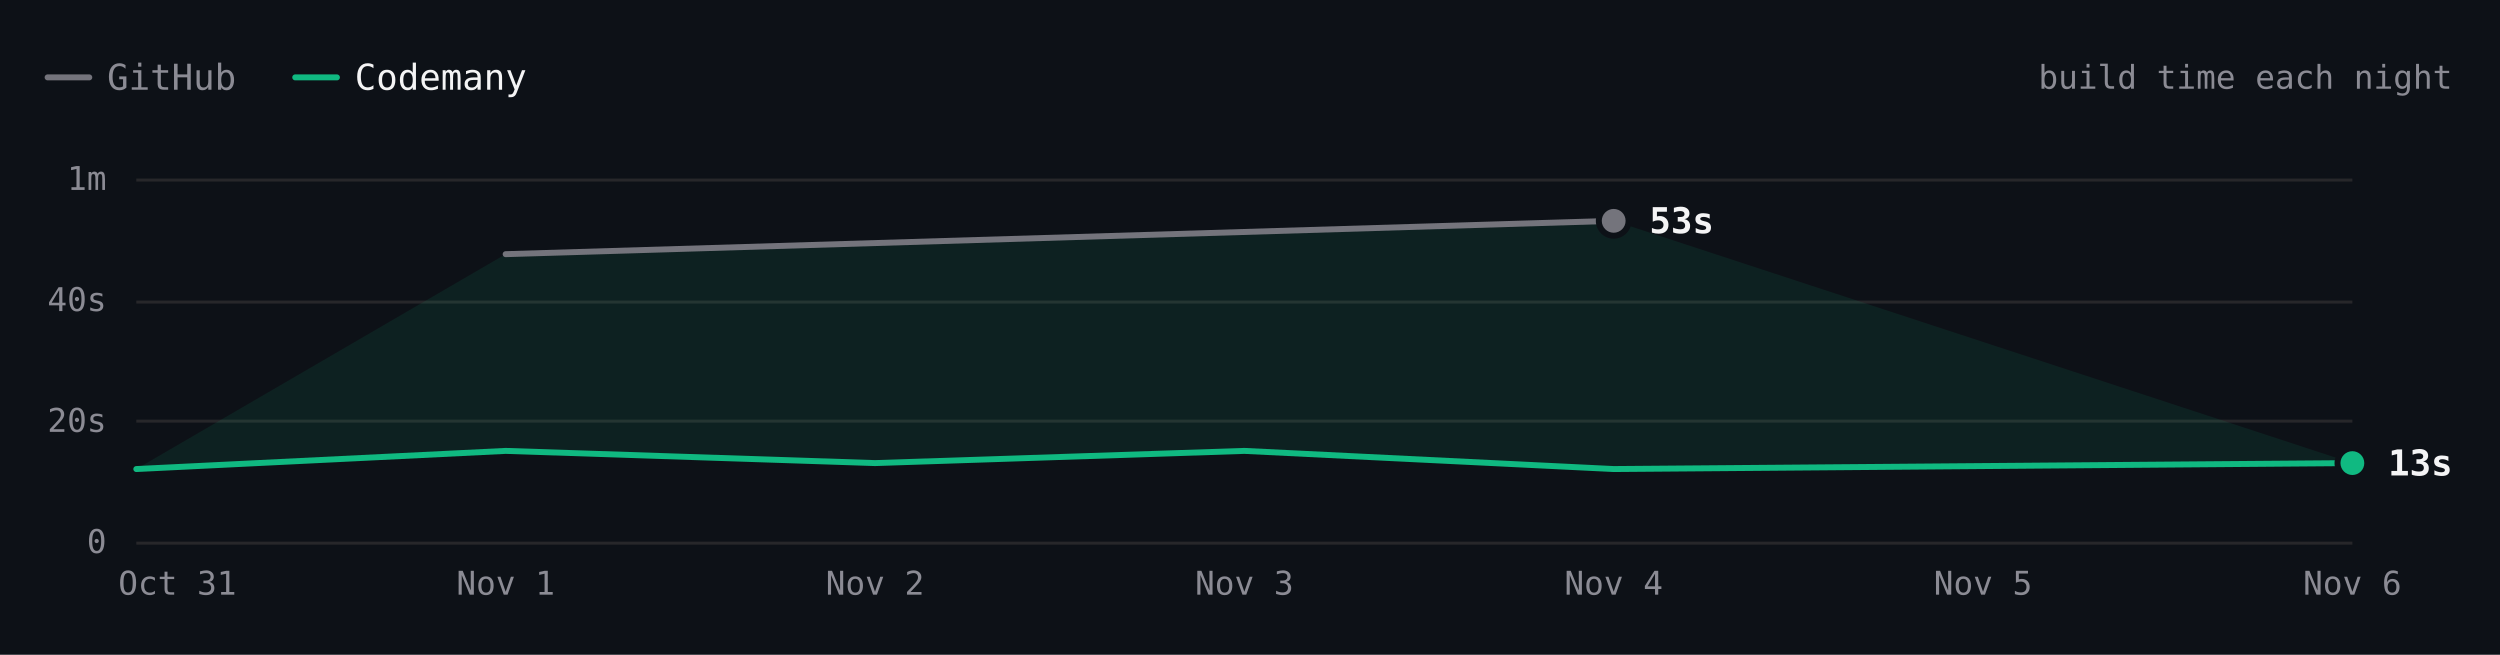
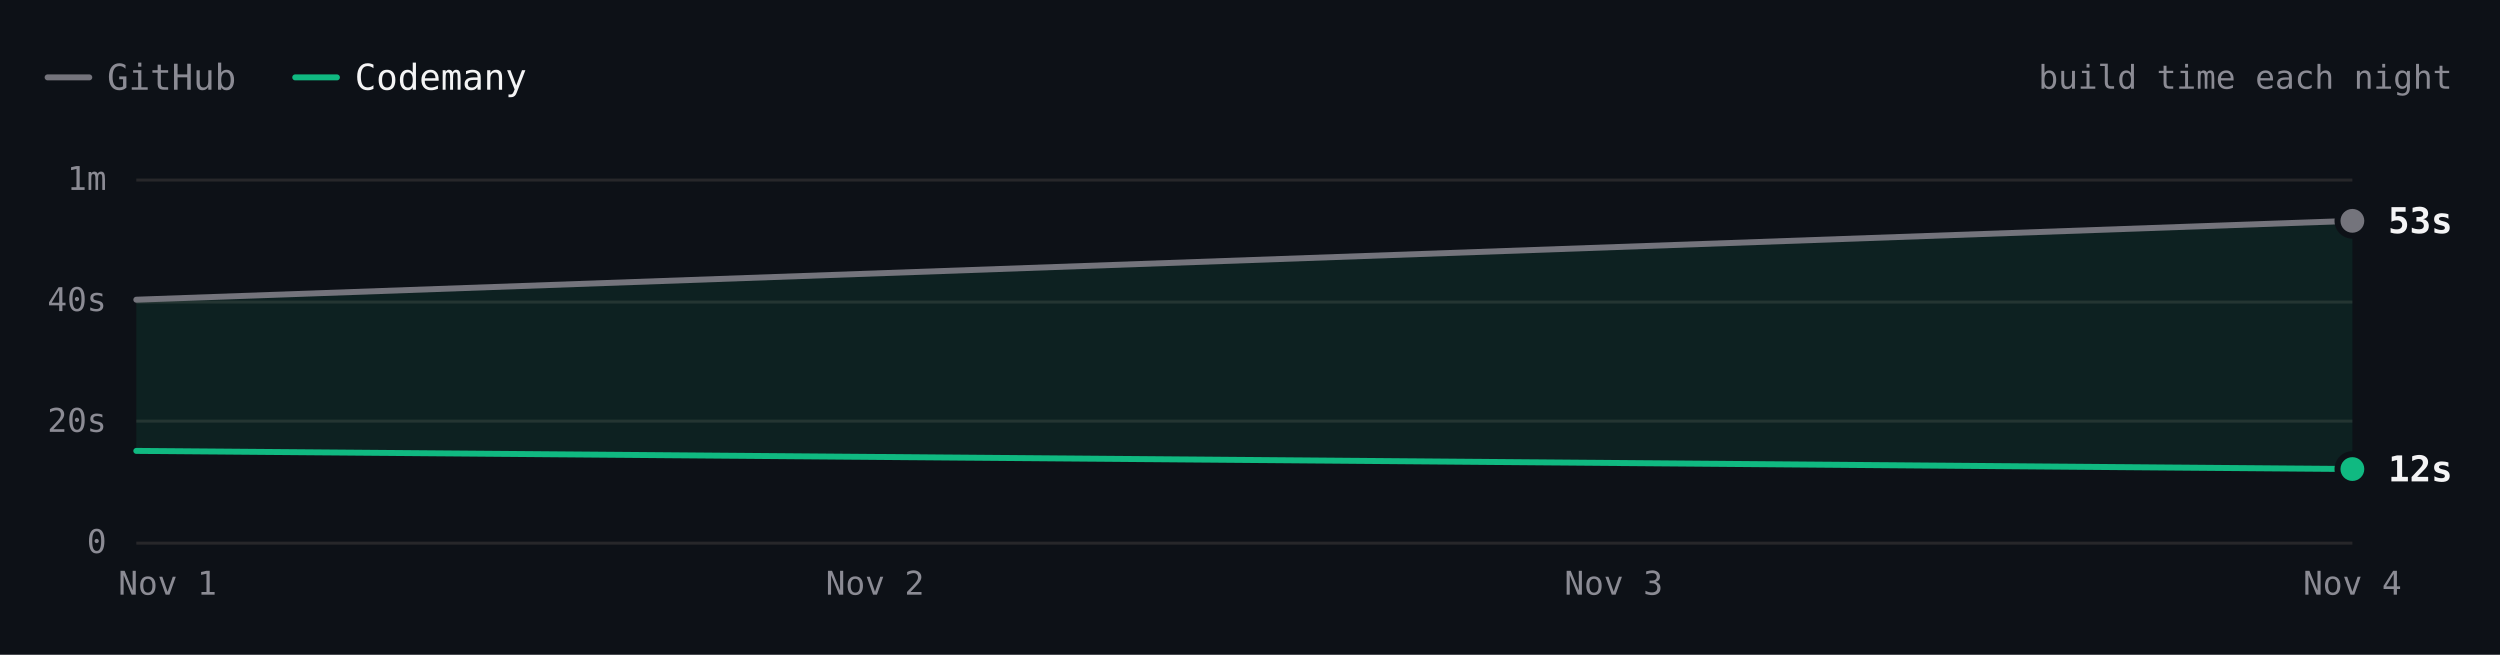
- <svg xmlns="http://www.w3.org/2000/svg" viewBox="0 0 840 220" width="840" height="220" role="img" aria-label="ripgrep build time each night over 7 nights. Latest: GitHub 53s, Codemany 13s. Overall: 4.1× faster." font-family="'JetBrains Mono', ui-monospace, SFMono-Regular, Menlo, monospace" style="max-width:100%;height:auto;font-variant-numeric:tabular-nums">
+ <svg xmlns="http://www.w3.org/2000/svg" viewBox="0 0 840 220" width="840" height="220" role="img" aria-label="ripgrep build time each night over 2 nights. Latest: GitHub 53s, Codemany 12s. Overall: 3.4× faster." font-family="'JetBrains Mono', ui-monospace, SFMono-Regular, Menlo, monospace" style="max-width:100%;height:auto;font-variant-numeric:tabular-nums">
  <rect width="840" height="220" fill="#0d1117" />
  <path d="M16 26h14" stroke="#74747c" stroke-width="2" stroke-linecap="round" />
  <text x="36" y="26" font-size="12" fill="#8b8b94" dominant-baseline="central">GitHub</text>
  <path d="M99.2 26h14" stroke="#10b981" stroke-width="2" stroke-linecap="round" />
  <text x="119.2" y="26" font-size="12" fill="#f4f4f5" dominant-baseline="central">Codemany</text>
  <text x="824" y="26" font-size="11" fill="#8b8b94" text-anchor="end" dominant-baseline="central">build time each night</text>
  <path d="M45.8 182.5L790.4 182.5" stroke="#27272a" stroke-width="1" fill="none" />
  <text x="35.8" y="182" font-size="11" fill="#8b8b94" text-anchor="end" dominant-baseline="central">0</text>
  <path d="M45.8 141.5L790.4 141.5" stroke="#27272a" stroke-width="1" fill="none" />
  <text x="35.8" y="141.3" font-size="11" fill="#8b8b94" text-anchor="end" dominant-baseline="central">20s</text>
  <path d="M45.8 101.5L790.4 101.5" stroke="#27272a" stroke-width="1" fill="none" />
  <text x="35.8" y="100.7" font-size="11" fill="#8b8b94" text-anchor="end" dominant-baseline="central">40s</text>
  <path d="M45.8 60.5L790.4 60.5" stroke="#27272a" stroke-width="1" fill="none" />
  <text x="35.8" y="60" font-size="11" fill="#8b8b94" text-anchor="end" dominant-baseline="central">1m</text>
-   <text x="790.4" y="196" font-size="11" fill="#8b8b94" text-anchor="middle" dominant-baseline="central">Nov 6</text>
-   <text x="666.3" y="196" font-size="11" fill="#8b8b94" text-anchor="middle" dominant-baseline="central">Nov 5</text>
-   <text x="542.2" y="196" font-size="11" fill="#8b8b94" text-anchor="middle" dominant-baseline="central">Nov 4</text>
-   <text x="418.1" y="196" font-size="11" fill="#8b8b94" text-anchor="middle" dominant-baseline="central">Nov 3</text>
+   <text x="790.4" y="196" font-size="11" fill="#8b8b94" text-anchor="middle" dominant-baseline="central">Nov 4</text>
+   <text x="542.2" y="196" font-size="11" fill="#8b8b94" text-anchor="middle" dominant-baseline="central">Nov 3</text>
  <text x="294" y="196" font-size="11" fill="#8b8b94" text-anchor="middle" dominant-baseline="central">Nov 2</text>
-   <text x="169.9" y="196" font-size="11" fill="#8b8b94" text-anchor="middle" dominant-baseline="central">Nov 1</text>
-   <text x="59.6" y="196" font-size="11" fill="#8b8b94" text-anchor="middle" dominant-baseline="central">Oct 31</text>
-   <path d="M169.9 85.4L542.2 74.2L790.4 155.6L666.3 156.6L542.2 157.6L418.1 151.5L294 155.6L169.9 151.5L45.8 157.6Z" fill="rgba(16,185,129,0.10)" />
-   <path d="M169.9 85.4L542.2 74.2" fill="none" stroke="#74747c" stroke-width="2" stroke-linecap="round" stroke-linejoin="round" />
-   <path d="M45.8 157.6L169.9 151.5L294 155.6L418.1 151.5L542.2 157.6L666.3 156.6L790.4 155.6" fill="none" stroke="#10b981" stroke-width="2" stroke-linecap="round" stroke-linejoin="round" />
-   <circle cx="542.2" cy="74.2" r="6" fill="#0d1117" />
-   <circle cx="542.2" cy="74.2" r="4" fill="#74747c" />
-   <text x="554.2" y="74.2" font-size="12" fill="#f4f4f5" font-weight="600" dominant-baseline="central">53s</text>
-   <circle cx="790.4" cy="155.6" r="6" fill="#0d1117" />
-   <circle cx="790.4" cy="155.6" r="4" fill="#10b981" />
-   <text x="802.4" y="155.6" font-size="12" fill="#f4f4f5" font-weight="600" dominant-baseline="central">13s</text>
-   <circle class="bench-mark" cx="45.8" cy="157.6" r="12" fill="#0d1117" fill-opacity="0" data-tip="ripgrep · Codemany · 12s · Oct 31" data-href="https://github.com/codemanyhq/bench/actions/runs/41147860813/job/124377144143" style="cursor:pointer" />
-   <circle class="bench-mark" cx="169.9" cy="85.4" r="12" fill="#0d1117" fill-opacity="0" data-tip="ripgrep · GitHub · 48s · Nov 1" data-href="https://github.com/codemanyhq/bench-private/actions/runs/41359852763/job/125007759956" style="cursor:pointer" />
-   <circle class="bench-mark" cx="169.9" cy="151.5" r="12" fill="#0d1117" fill-opacity="0" data-tip="ripgrep · Codemany · 15s · Nov 1" data-href="https://github.com/codemanyhq/bench/actions/runs/41189686531/job/124809425428" style="cursor:pointer" />
-   <circle class="bench-mark" cx="294" cy="155.6" r="12" fill="#0d1117" fill-opacity="0" data-tip="ripgrep · Codemany · 13s · Nov 2" data-href="https://github.com/codemanyhq/bench/actions/runs/41546137820/job/125622147181" style="cursor:pointer" />
-   <circle class="bench-mark" cx="418.1" cy="151.5" r="12" fill="#0d1117" fill-opacity="0" data-tip="ripgrep · Codemany · 15s · Nov 3" data-href="https://github.com/codemanyhq/bench/actions/runs/41623193775/job/125873924570" style="cursor:pointer" />
-   <circle class="bench-mark" cx="542.2" cy="74.2" r="12" fill="#0d1117" fill-opacity="0" data-tip="ripgrep · GitHub · 53s · Nov 4" data-href="https://github.com/codemanyhq/bench-private/actions/runs/41834014108/job/126588227357" style="cursor:pointer" />
-   <circle class="bench-mark" cx="542.2" cy="157.6" r="12" fill="#0d1117" fill-opacity="0" data-tip="ripgrep · Codemany · 12s · Nov 4" data-href="https://github.com/codemanyhq/bench/actions/runs/41929292775/job/126946127927" style="cursor:pointer" />
-   <circle class="bench-mark" cx="666.3" cy="156.6" r="12" fill="#0d1117" fill-opacity="0" data-tip="ripgrep · Codemany · 13s · Nov 5" data-href="https://github.com/codemanyhq/bench/actions/runs/42109643265/job/127554849120" style="cursor:pointer" />
-   <circle class="bench-mark" cx="790.4" cy="155.6" r="12" fill="#0d1117" fill-opacity="0" data-tip="ripgrep · Codemany · 13s · Nov 6" data-href="https://github.com/codemanyhq/bench/actions/runs/42221135215/job/127921634355" style="cursor:pointer" />
+   <text x="56.3" y="196" font-size="11" fill="#8b8b94" text-anchor="middle" dominant-baseline="central">Nov 1</text>
+   <path d="M45.8 100.7L790.4 74.2L790.4 157.6L45.8 151.5Z" fill="rgba(16,185,129,0.10)" />
+   <path d="M45.8 100.7L790.4 74.2" fill="none" stroke="#74747c" stroke-width="2" stroke-linecap="round" stroke-linejoin="round" />
+   <path d="M45.8 151.5L790.4 157.6" fill="none" stroke="#10b981" stroke-width="2" stroke-linecap="round" stroke-linejoin="round" />
+   <circle cx="790.4" cy="74.2" r="6" fill="#0d1117" />
+   <circle cx="790.4" cy="74.2" r="4" fill="#74747c" />
+   <text x="802.4" y="74.2" font-size="12" fill="#f4f4f5" font-weight="600" dominant-baseline="central">53s</text>
+   <circle cx="790.4" cy="157.6" r="6" fill="#0d1117" />
+   <circle cx="790.4" cy="157.6" r="4" fill="#10b981" />
+   <text x="802.4" y="157.6" font-size="12" fill="#f4f4f5" font-weight="600" dominant-baseline="central">12s</text>
+   <circle class="bench-mark" cx="45.8" cy="100.7" r="12" fill="#0d1117" fill-opacity="0" data-tip="ripgrep · GitHub · 40s · Nov 1" data-href="https://github.com/codemanyhq/bench-private/actions/runs/41357757246/job/125001439235" style="cursor:pointer" />
+   <circle class="bench-mark" cx="45.8" cy="151.5" r="12" fill="#0d1117" fill-opacity="0" data-tip="ripgrep · Codemany · 15s · Nov 1" data-href="https://github.com/codemanyhq/bench/actions/runs/41189686531/job/124809425428" style="cursor:pointer" />
+   <circle class="bench-mark" cx="790.4" cy="74.2" r="12" fill="#0d1117" fill-opacity="0" data-tip="ripgrep · GitHub · 53s · Nov 4" data-href="https://github.com/codemanyhq/bench-private/actions/runs/41834014108/job/126588227357" style="cursor:pointer" />
+   <circle class="bench-mark" cx="790.4" cy="157.6" r="12" fill="#0d1117" fill-opacity="0" data-tip="ripgrep · Codemany · 12s · Nov 4" data-href="https://github.com/codemanyhq/bench/actions/runs/41817717722/job/126532686655" style="cursor:pointer" />
</svg>
